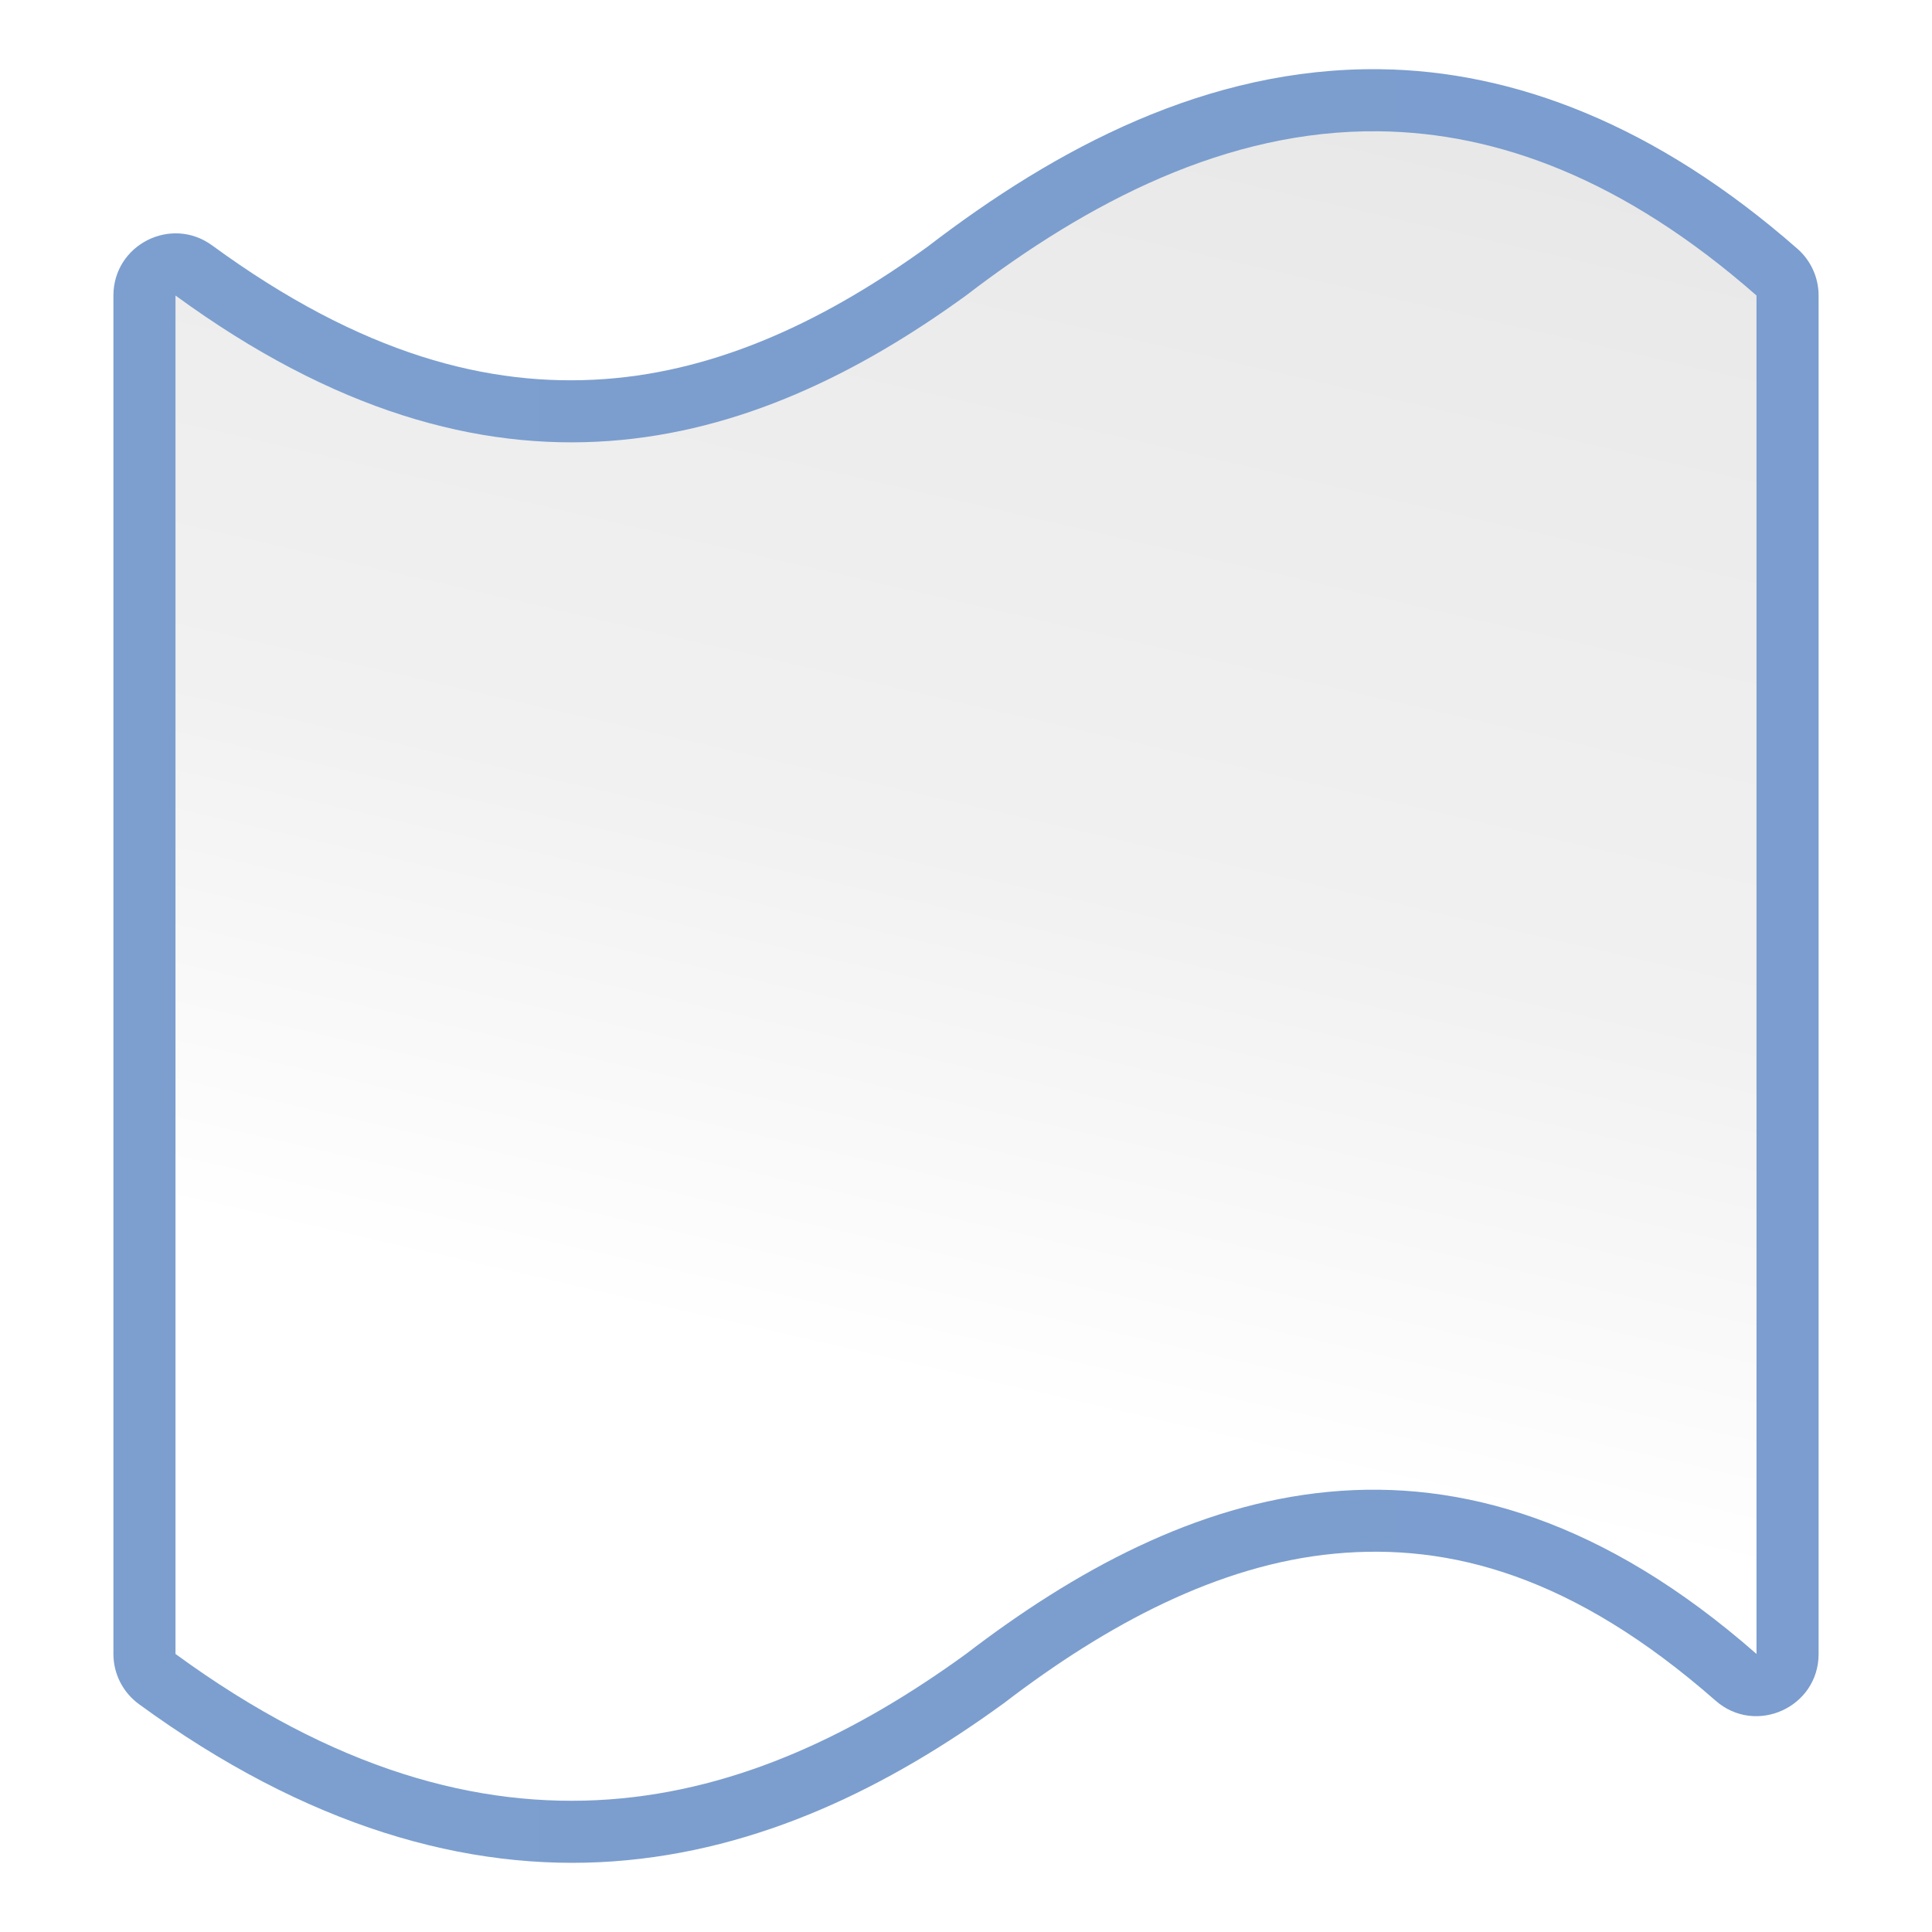
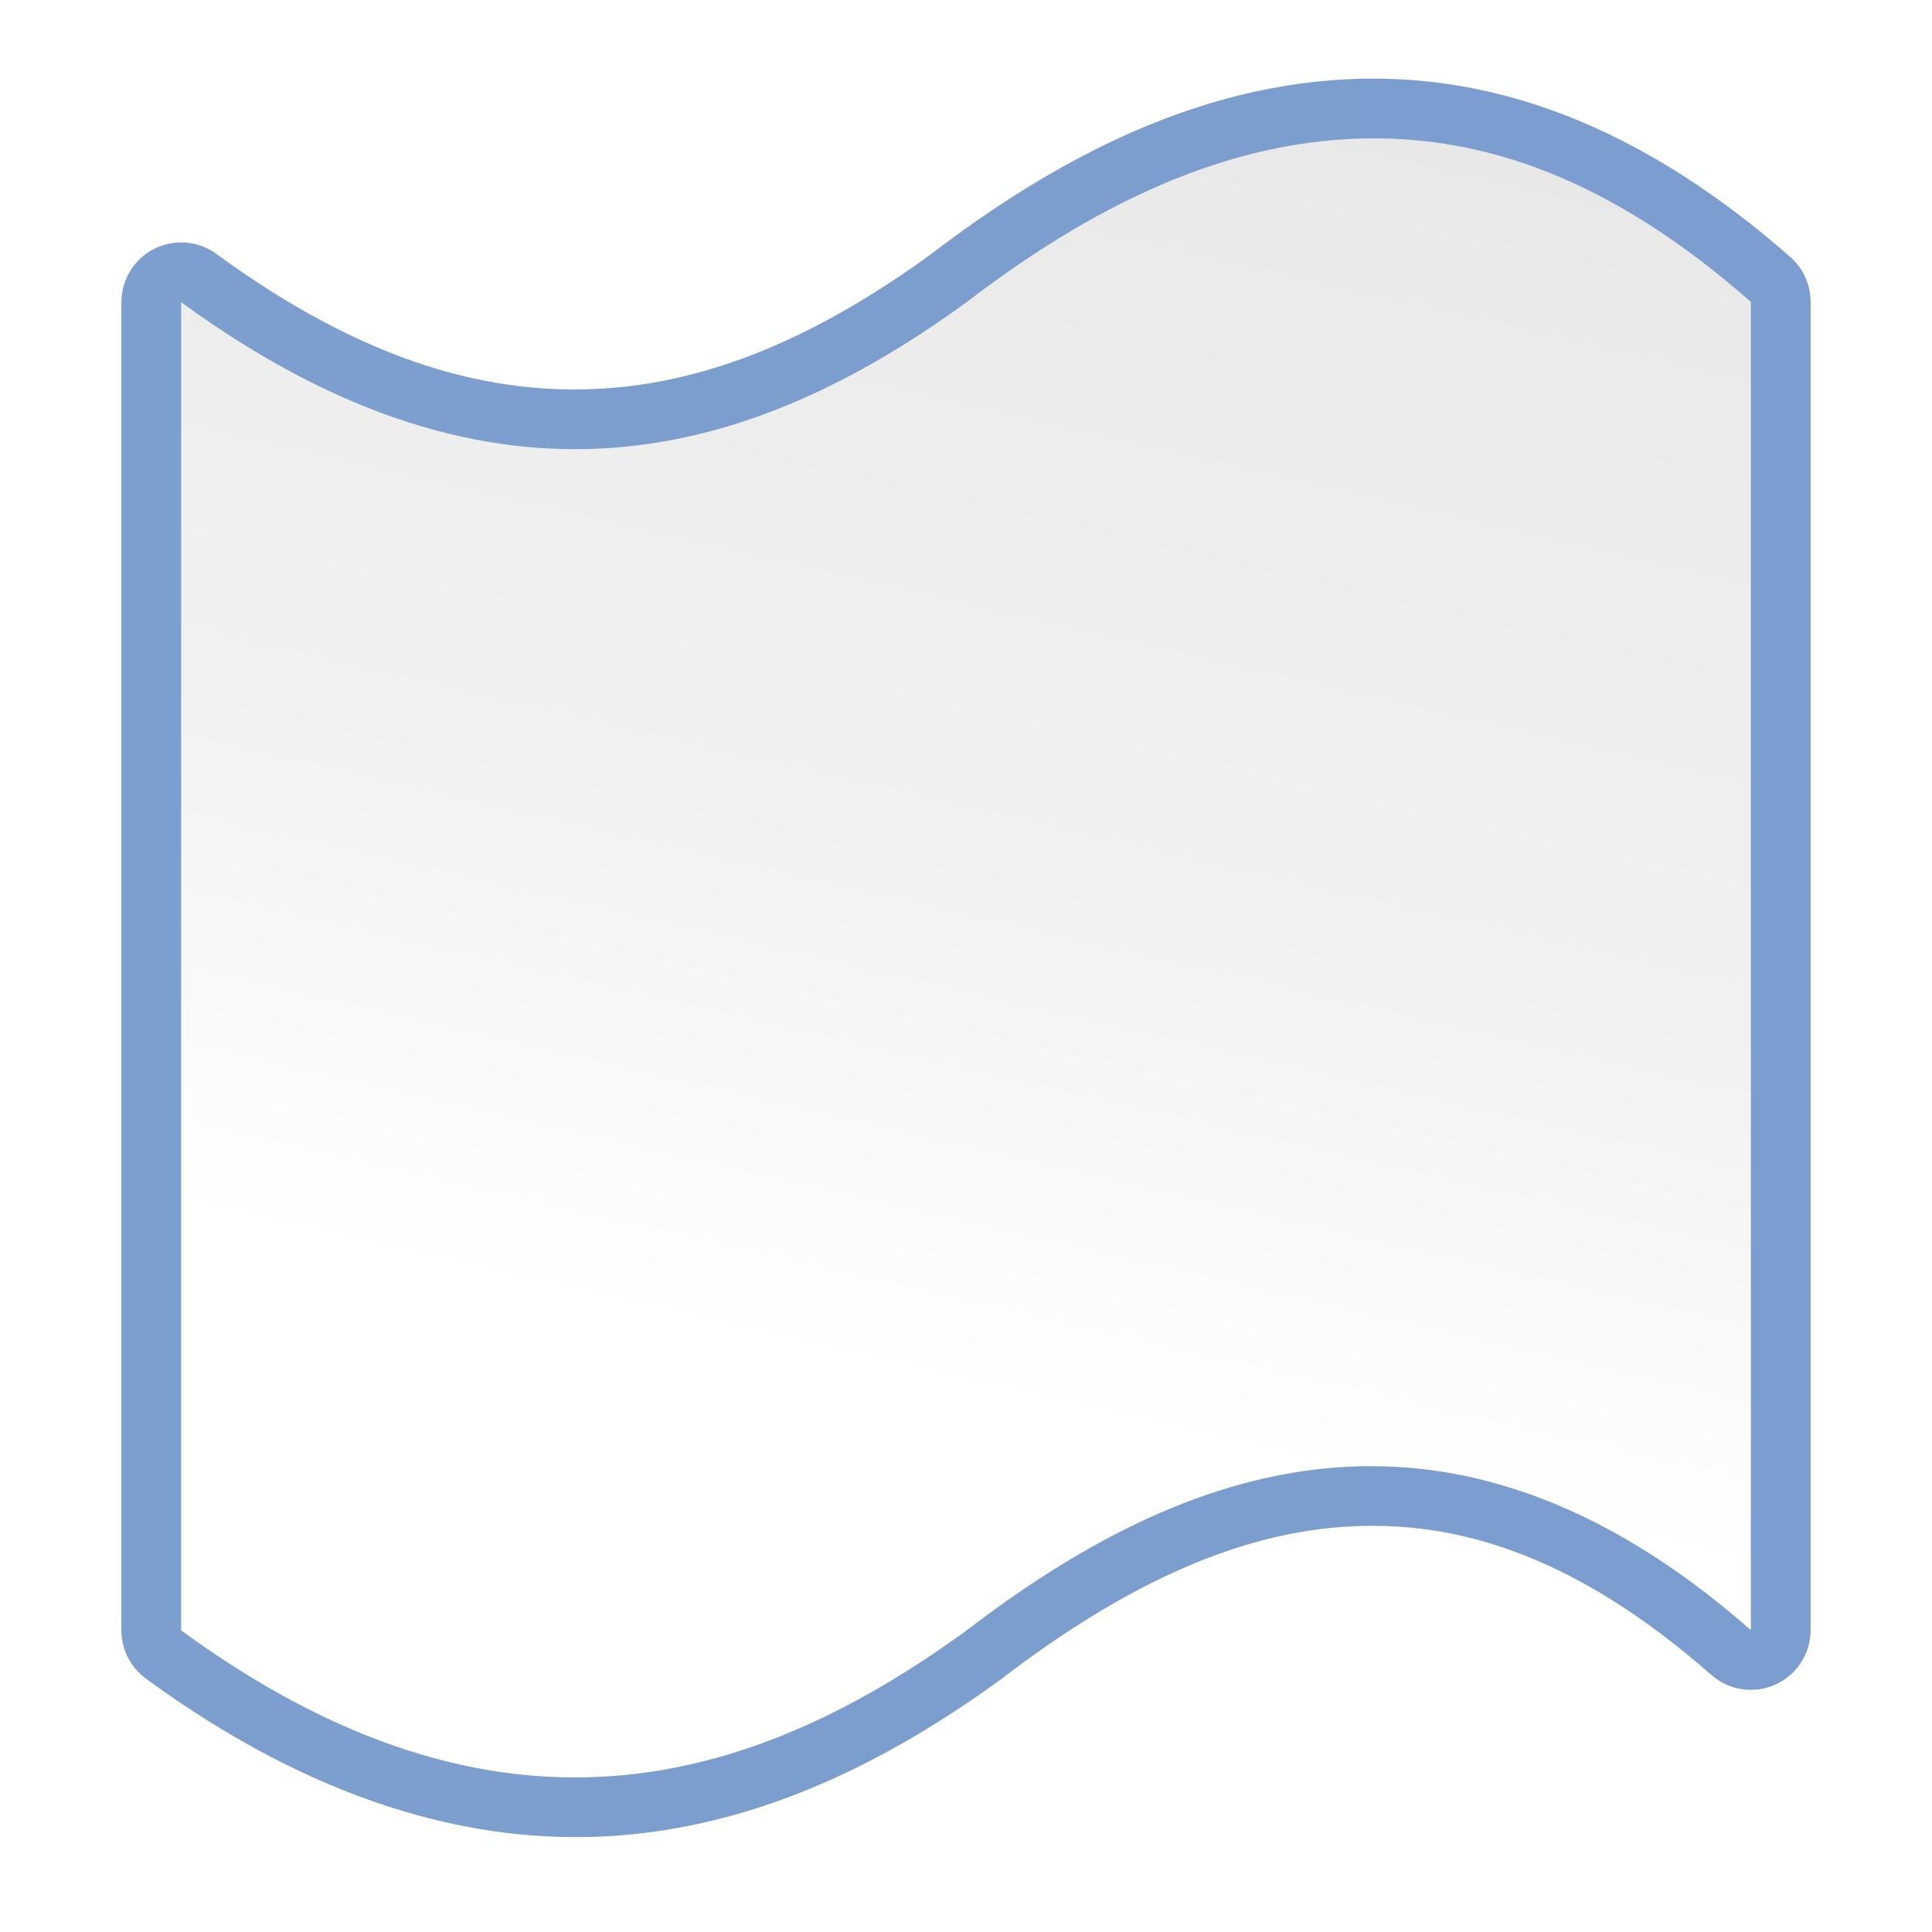
<svg xmlns="http://www.w3.org/2000/svg" xmlns:xlink="http://www.w3.org/1999/xlink" version="1.1" id="svg2" width="128" height="128" viewBox="0 0 128 128">
  <defs id="defs6">
    <linearGradient id="linearGradient3369">
      <stop id="stop3372" offset="0" style="stop-color:#ffffff;stop-opacity:1;" />
      <stop style="stop-color:#ffffff;stop-opacity:1;" offset="0.426" id="stop3374" />
      <stop style="stop-color:#f1f1f1;stop-opacity:1;" offset="0.589" id="stop3376" />
      <stop id="stop3378" offset="0.802" style="stop-color:#eaeaea;stop-opacity:1;" />
      <stop id="stop3384" offset="1" style="stop-color:#dfdfdf;stop-opacity:1;" />
    </linearGradient>
    <linearGradient id="linearGradient7422">
      <stop style="stop-color:#7c9fcf;stop-opacity:1" offset="0" id="stop7424" />
      <stop id="stop5348" offset="0.5" style="stop-color:#7c9ece;stop-opacity:1" />
      <stop id="stop7426" offset="1" style="stop-color:#7b9dcf;stop-opacity:1" />
    </linearGradient>
    <linearGradient y2="388.952" x2="399.775" y1="1324.779" x1="405.95" gradientTransform="matrix(0.08097132,0,0,0.07807154,182.7449,-6.902123)" gradientUnits="userSpaceOnUse" id="linearGradient2330" xlink:href="#linearGradient7422" />
    <linearGradient xlink:href="#linearGradient3369" id="linearGradient38845" gradientUnits="userSpaceOnUse" gradientTransform="matrix(-0.4097389,0,0,-0.2484538,382.091,154.3969)" x1="48.807" y1="-276.104" x2="-23.322" y2="515.179" />
-     <linearGradient xlink:href="#linearGradient7422" id="linearGradient38861" x1="7.514" y1="68.659" x2="120.486" y2="68.659" gradientUnits="userSpaceOnUse" gradientTransform="translate(-1.5904484e-6,-0.6593845)" />
    <linearGradient xlink:href="#linearGradient3369" id="linearGradient38869" x1="81.176" y1="190.436" x2="129.029" y2="-17.89" gradientUnits="userSpaceOnUse" gradientTransform="translate(-1.5904484e-6,-0.6593845)" />
+     <linearGradient xlink:href="#linearGradient7422" id="linearGradient840" x1="12" y1="63.462" x2="116" y2="63.462" gradientUnits="userSpaceOnUse" />
  </defs>
-   <path style="fill:url(#linearGradient38861);fill-opacity:1;fill-rule:evenodd;stroke:none;stroke-width:4.472;stroke-linecap:round;stroke-linejoin:round;stroke-miterlimit:4;stroke-dasharray:none;stroke-opacity:1" d="M 91.398,4.585 C 79.975,4.456 69.939,9.84 61.496,16.313 l 0.088,-0.062 c -6.745,4.897 -13.869,8.31 -21.529,8.863 -7.661,0.553 -16.097,-1.616 -26,-8.855 -2.718,-1.985 -6.539,-0.045 -6.541,3.32 v 59.658 27.891 2.451 c 1.944e-4,1.312 0.626,2.546 1.686,3.32 11.107,8.119 21.735,11.121 31.447,10.42 9.712,-0.701 18.269,-4.966 25.77,-10.412 0.03,-0.021 0.059,-0.041 0.088,-0.062 6.827,-5.235 14.241,-9.184 21.906,-9.91 7.665,-0.727 15.845,1.479 25.248,9.736 2.659,2.333 6.828,0.446 6.828,-3.092 V 19.579 c 3.6e-4,-1.184 -0.509,-2.31 -1.398,-3.092 C 109.725,8.265 100.284,4.685 91.398,4.585 Z" id="path38850" />
-   <path style="fill:url(#linearGradient38869);fill-opacity:1;fill-rule:evenodd;stroke:none;stroke-width:4.472;stroke-linecap:round;stroke-linejoin:round;stroke-miterlimit:4;stroke-dasharray:none;stroke-opacity:1" d="M 91.352,8.698 C 81.265,8.584 72.062,13.398 64,19.579 c -14.246,10.343 -31.363,15.358 -52.373,0 v 59.658 27.891 2.451 c 21.01,15.358 38.127,10.343 52.373,0 14.333,-10.989 32.269,-17.653 52.373,0 V 19.579 C 107.578,11.856 99.197,8.786 91.352,8.698 Z" id="path37359" />
+   <path style="fill:url(#linearGradient840);fill-opacity:1;fill-rule:evenodd;stroke:none;stroke-width:4.472;stroke-linecap:round;stroke-linejoin:round;stroke-miterlimit:4;stroke-dasharray:none;stroke-opacity:1" id="path832" d="M 91.396,5.211 C 80.024,5.083 70.021,10.446 61.592,16.908 l 0.082,-0.062 c -6.771,4.916 -13.826,8.33 -21.422,8.877 -7.596,0.547 -15.98,-1.637 -25.916,-8.9 a 3.958,3.958 0 0 0 -6.293,3.195 v 59.188 26.361 2.451 a 3.958,3.958 0 0 0 1.621,3.195 c 11.074,8.095 21.566,11.097 31.156,10.406 9.59,-0.691 18.031,-4.94 25.506,-10.367 a 3.958,3.958 0 0 0 0.082,-0.062 c 6.856,-5.256 14.207,-9.228 21.811,-9.967 7.603,-0.739 15.734,1.466 25.17,9.752 A 3.958,3.958 0 0 0 119.957,108 V 20 a 3.958,3.958 0 0 0 -1.346,-2.975 C 109.305,8.854 100.227,5.311 91.396,5.211 Z" />
+   <path style="fill:url(#linearGradient38869);fill-opacity:1;fill-rule:evenodd;stroke:none;stroke-width:4.472;stroke-linecap:round;stroke-linejoin:round;stroke-miterlimit:4;stroke-dasharray:none;stroke-opacity:1" d="M 91.352,9.168 C 81.265,9.054 72.062,13.867 64,20.049 49.754,30.391 33.01,35.376 12,20.017 v 59.189 26.36 2.451 c 21.01,15.358 37.754,10.374 52,0.031 C 78.333,97.059 95.896,90.347 116,108 V 20 C 107.205,12.277 99.197,9.256 91.352,9.168 Z" id="path37359" />
  <g transform="matrix(0,0.5791297,0.5791297,0,27.11423,-2.913355)" id="g1544" />
  <g transform="matrix(0,-0.5791297,0.5791297,0,27.11423,130.9117)" id="g1599" />
  <path id="path38843" d="m 311.857,58.862 v 70.687 35.891 2.451 c 26.728,26.386 39.436,12.866 52.373,0 13.631,-11.48 28.045,-20.61 52.373,0 V 58.862 Z" style="fill:url(#linearGradient38845);fill-opacity:1;fill-rule:evenodd;stroke:none;stroke-width:4.472;stroke-linecap:round;stroke-linejoin:round;stroke-miterlimit:4;stroke-dasharray:none;stroke-opacity:1" />
</svg>
